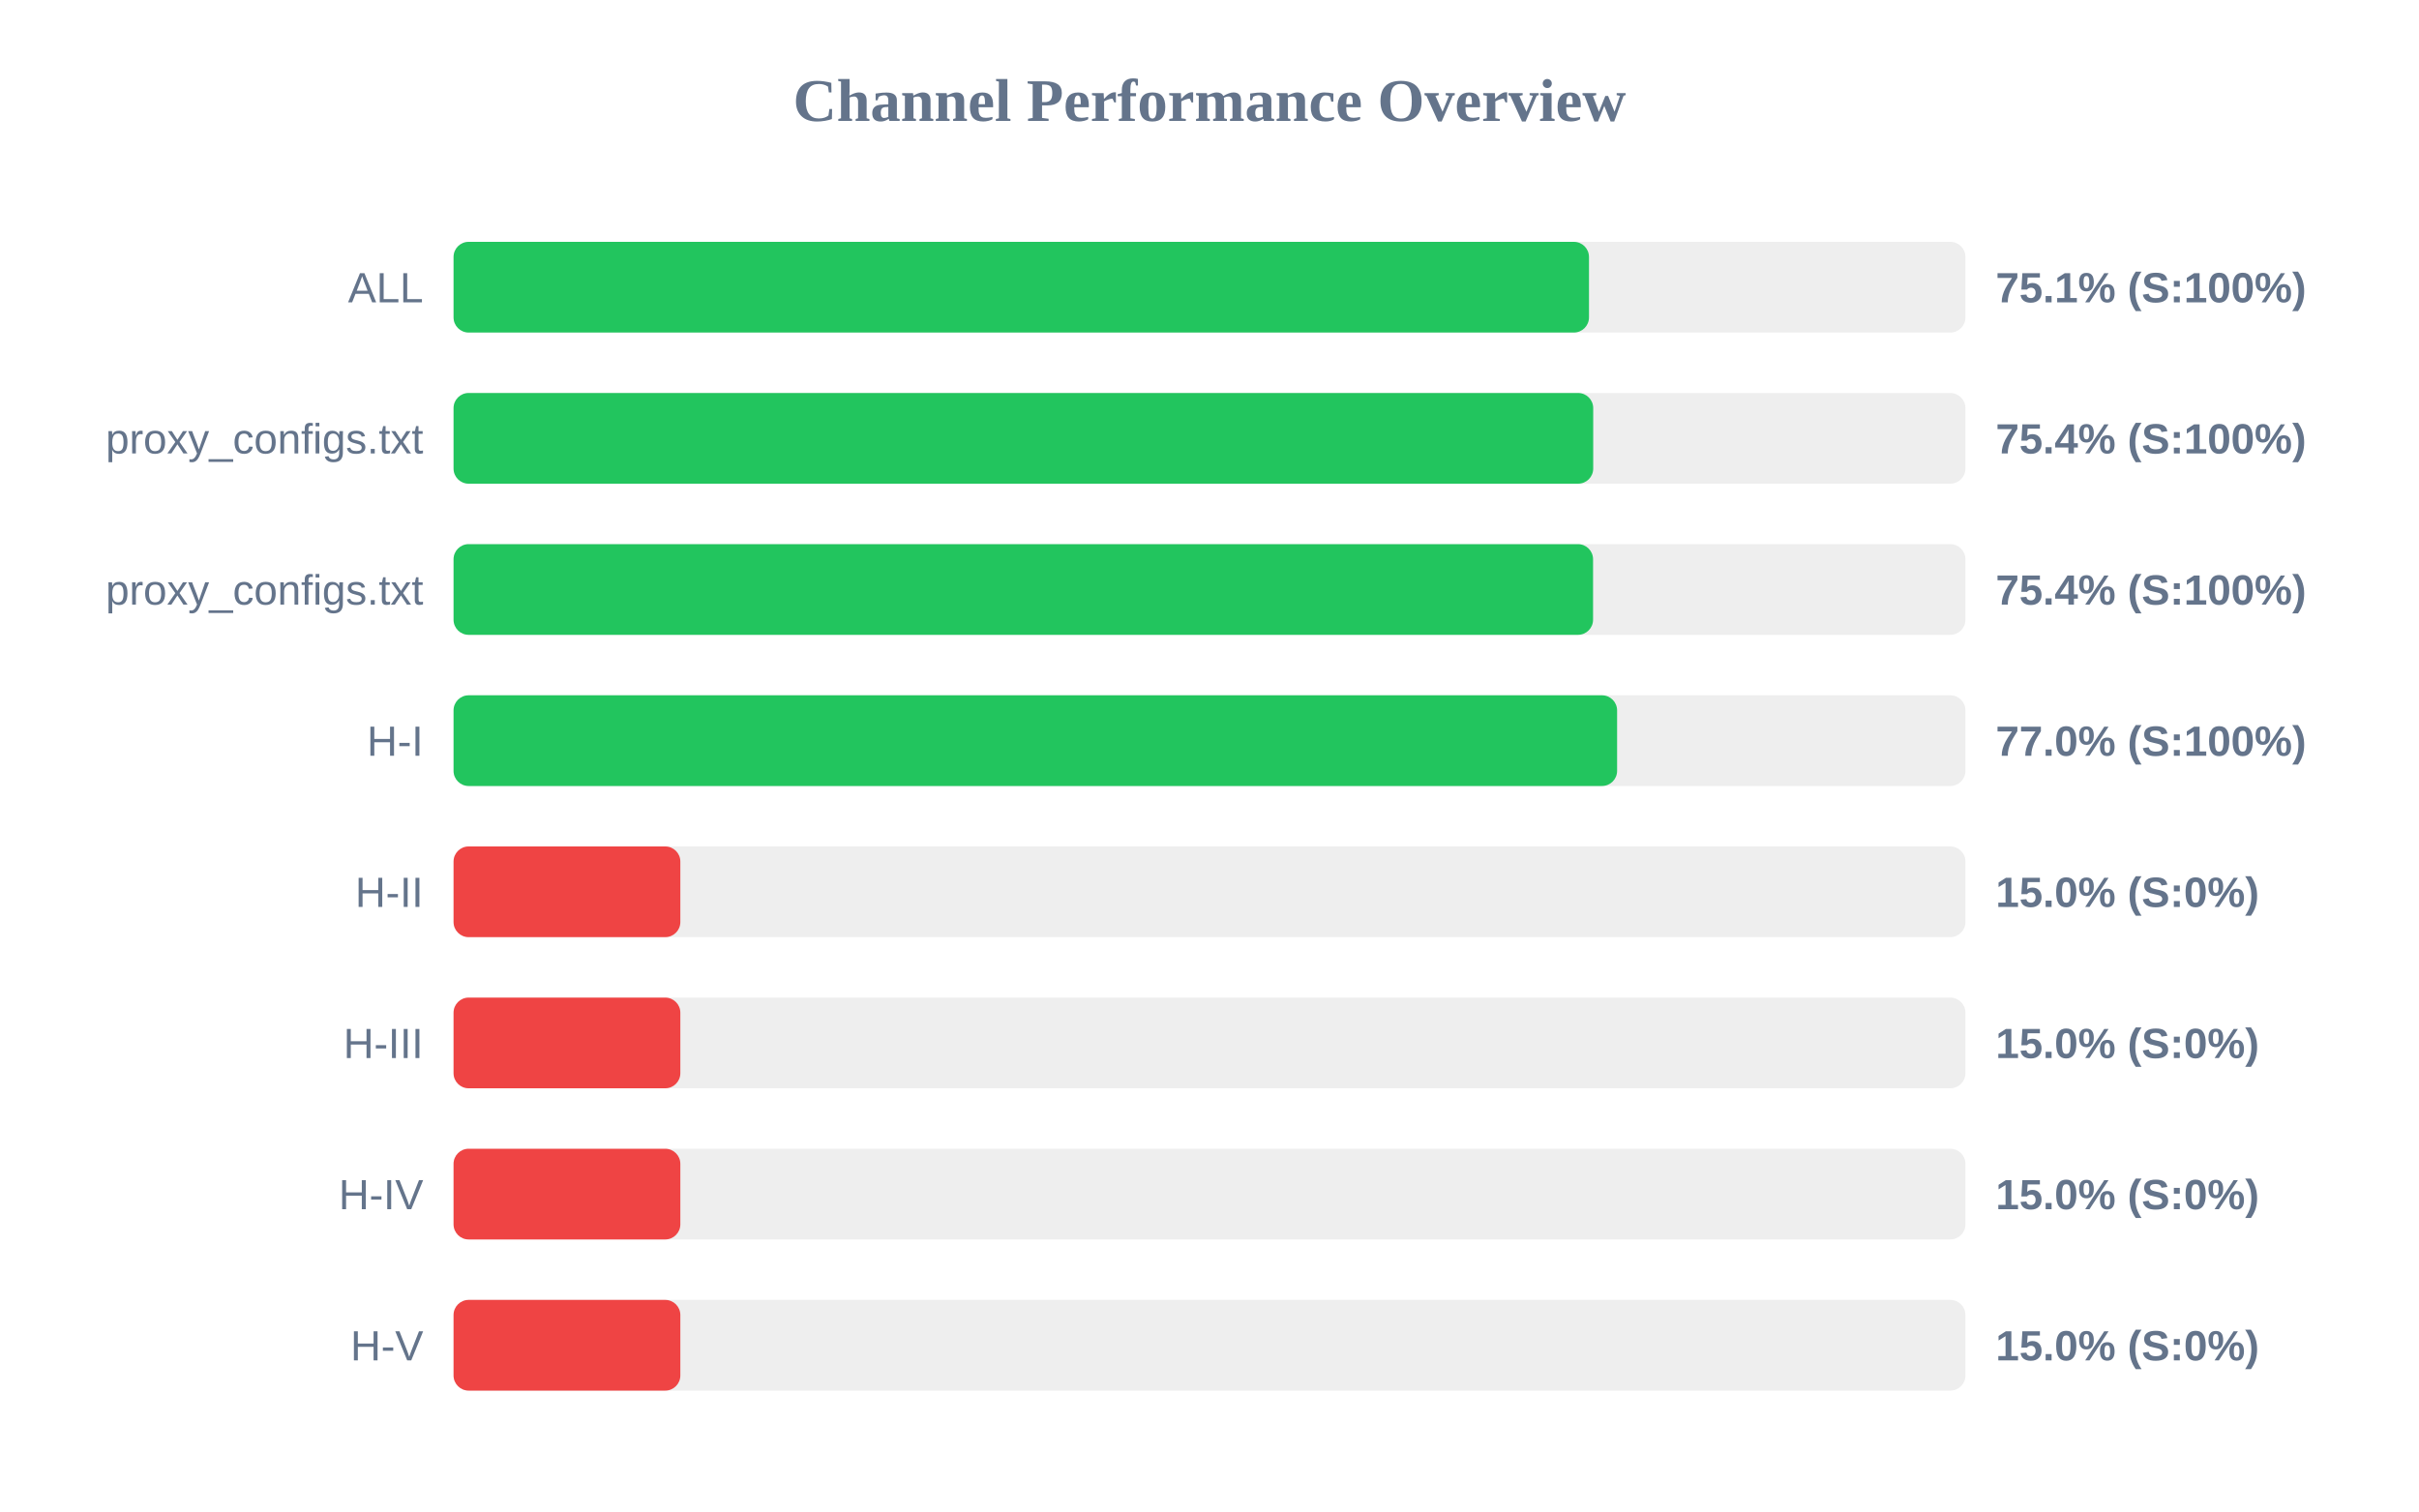
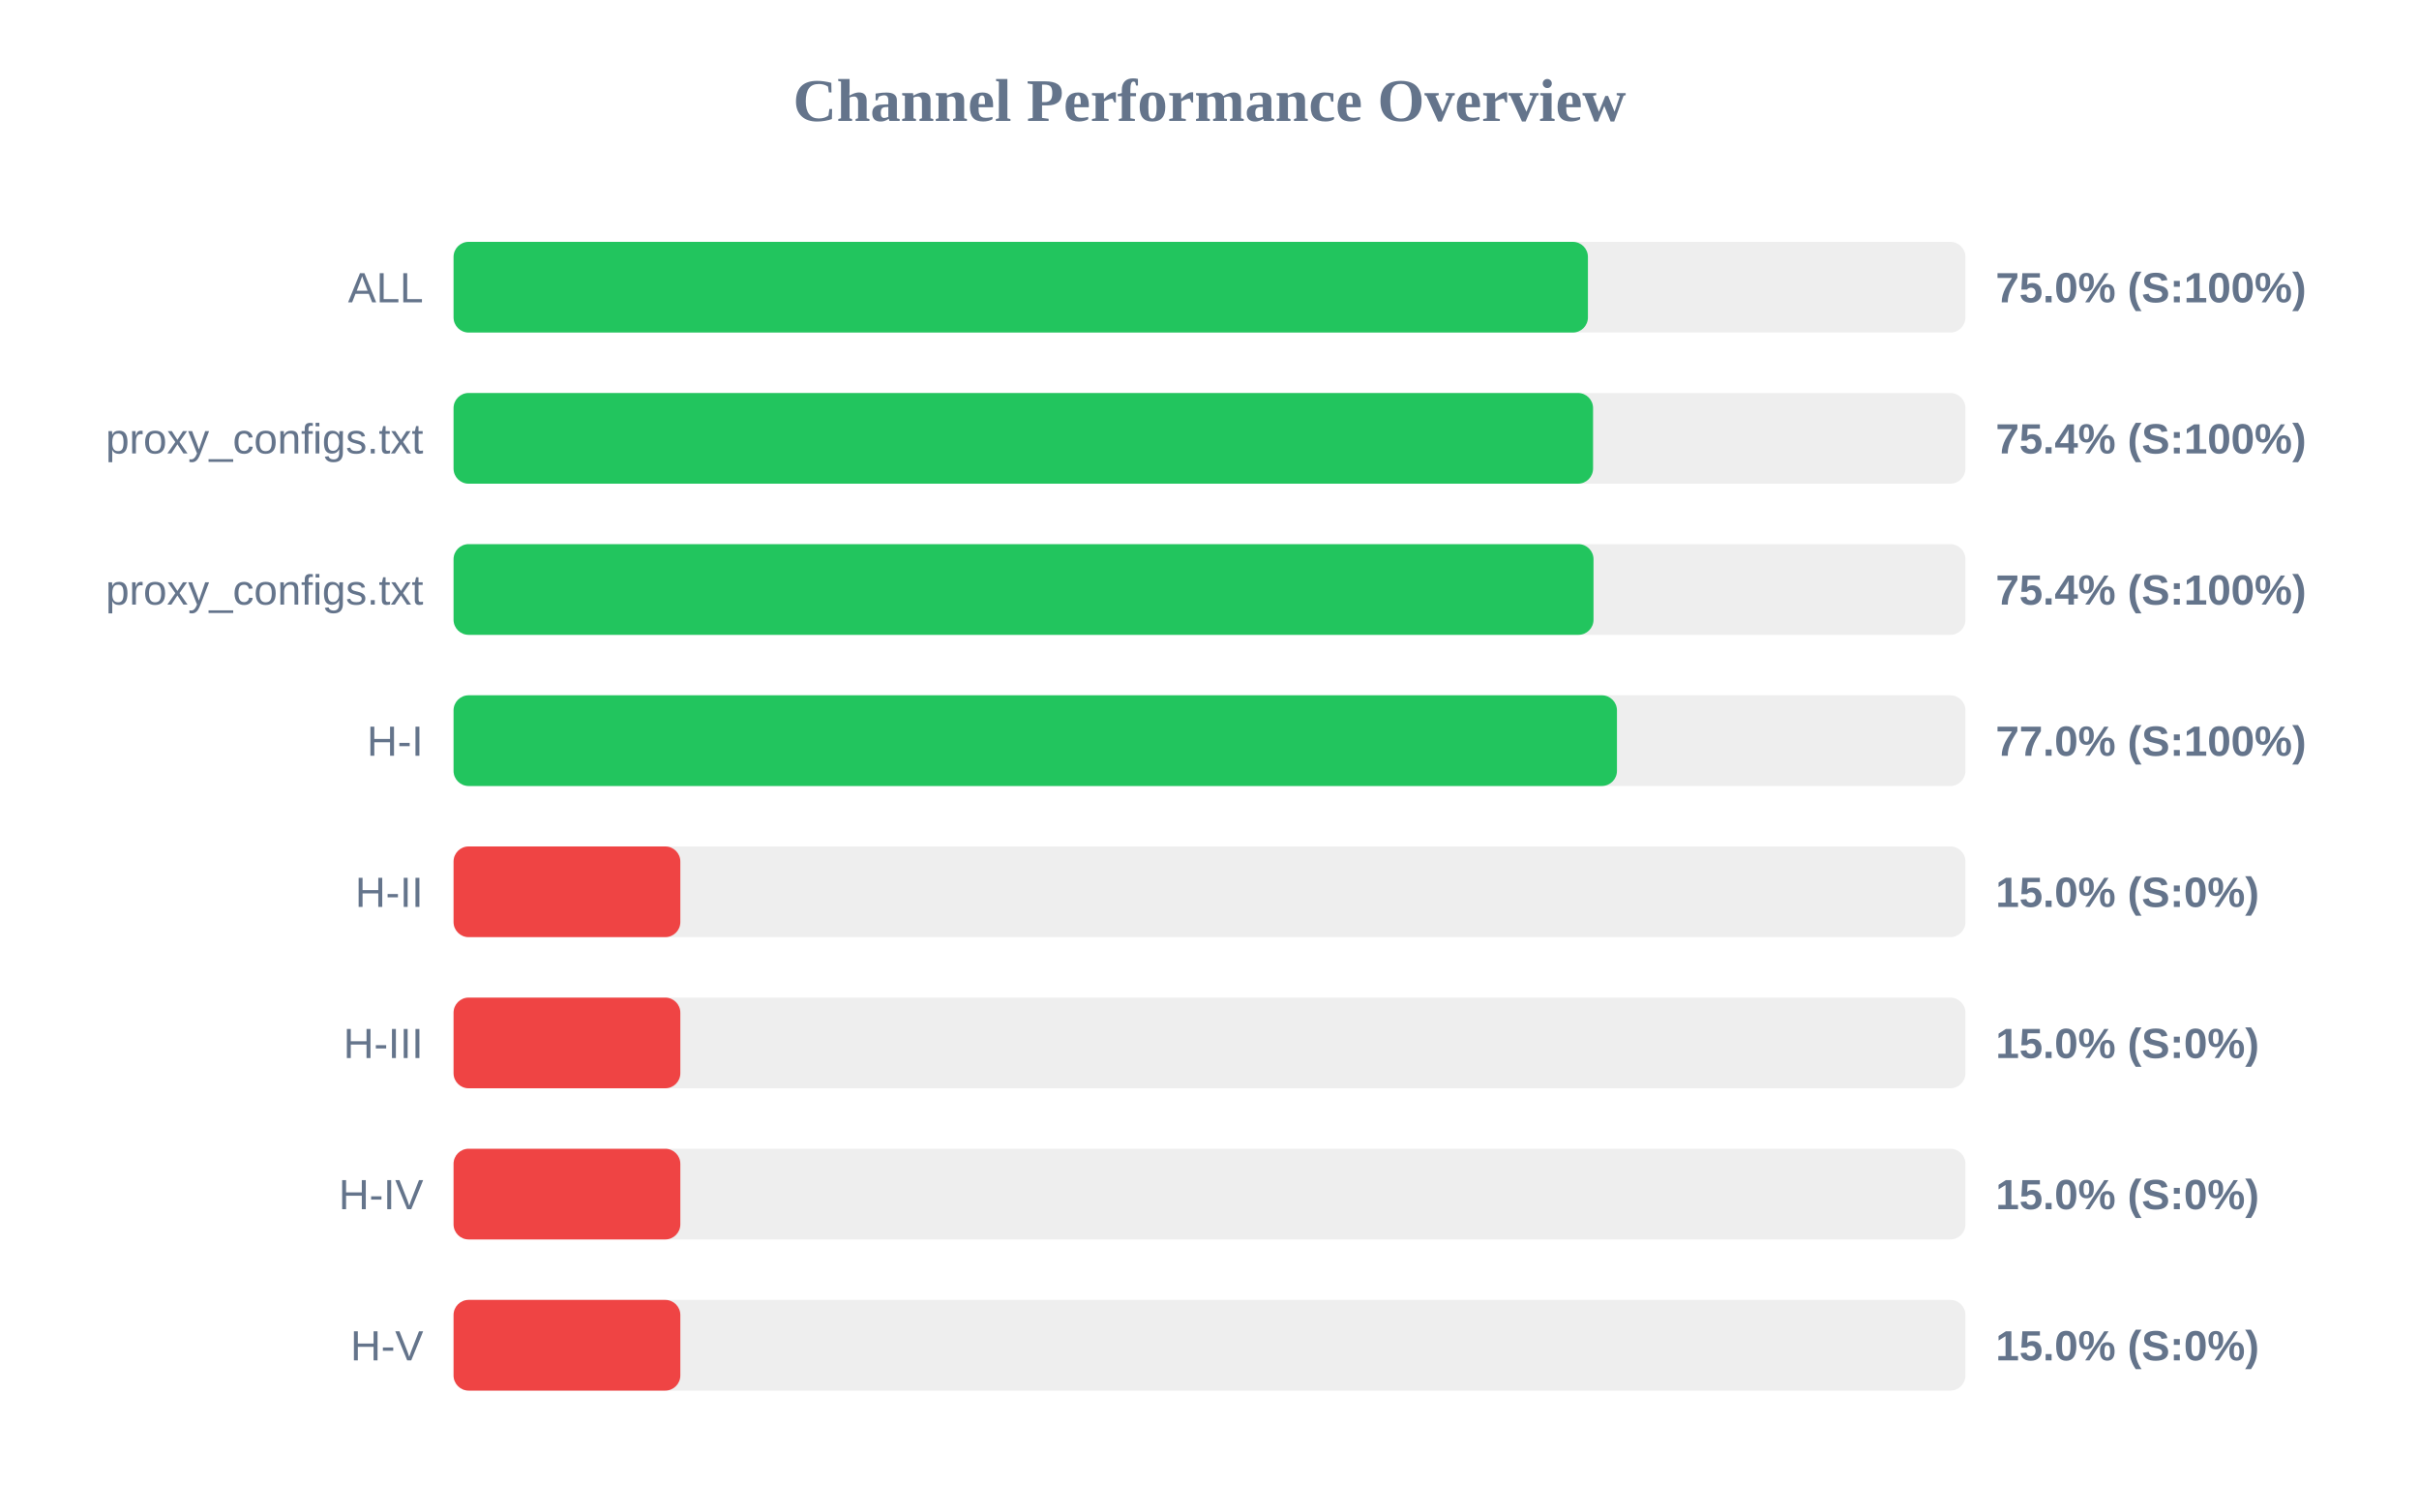
<svg xmlns="http://www.w3.org/2000/svg" width="800" height="500" version="1.1">
  <style>
        .row { font: 14px Arial; fill: #64748b; }
        .score { font: bold 14px Arial; fill: #64748b; }
    </style>
  <text x="400" y="40" text-anchor="middle" font-size="20px" font-weight="bold" fill="#64748b">Channel Performance Overview</text>
  <rect x="150" y="80" width="500" height="30" fill="#eee" rx="5" />
-   <rect x="150" y="80" width="375.5" height="30" fill="#22c55e" rx="5" />
+   <rect x="150" y="80" width="375.15" height="30" fill="#22c55e" rx="5" />
  <text x="140" y="100" text-anchor="end" class="row">ALL</text>
-   <text x="660" y="100" text-anchor="start" class="score">75.1% (S:100%)</text>
+   <text x="660" y="100" text-anchor="start" class="score">75.0% (S:100%)</text>
  <rect x="150" y="130" width="500" height="30" fill="#eee" rx="5" />
-   <rect x="150" y="130" width="376.9" height="30" fill="#22c55e" rx="5" />
+   <rect x="150" y="130" width="376.85" height="30" fill="#22c55e" rx="5" />
  <text x="140" y="150" text-anchor="end" class="row">proxy_configs.txt</text>
  <text x="660" y="150" text-anchor="start" class="score">75.4% (S:100%)</text>
  <rect x="150" y="180" width="500" height="30" fill="#eee" rx="5" />
-   <rect x="150" y="180" width="376.85" height="30" fill="#22c55e" rx="5" />
+   <rect x="150" y="180" width="377.0" height="30" fill="#22c55e" rx="5" />
  <text x="140" y="200" text-anchor="end" class="row">proxy_configs.txt</text>
  <text x="660" y="200" text-anchor="start" class="score">75.4% (S:100%)</text>
  <rect x="150" y="230" width="500" height="30" fill="#eee" rx="5" />
-   <rect x="150" y="230" width="384.8" height="30" fill="#22c55e" rx="5" />
+   <rect x="150" y="230" width="384.75" height="30" fill="#22c55e" rx="5" />
  <text x="140" y="250" text-anchor="end" class="row">H-I</text>
  <text x="660" y="250" text-anchor="start" class="score">77.0% (S:100%)</text>
  <rect x="150" y="280" width="500" height="30" fill="#eee" rx="5" />
  <rect x="150" y="280" width="75.0" height="30" fill="#ef4444" rx="5" />
  <text x="140" y="300" text-anchor="end" class="row">H-II</text>
  <text x="660" y="300" text-anchor="start" class="score">15.0% (S:0%)</text>
  <rect x="150" y="330" width="500" height="30" fill="#eee" rx="5" />
  <rect x="150" y="330" width="75.0" height="30" fill="#ef4444" rx="5" />
  <text x="140" y="350" text-anchor="end" class="row">H-III</text>
  <text x="660" y="350" text-anchor="start" class="score">15.0% (S:0%)</text>
  <rect x="150" y="380" width="500" height="30" fill="#eee" rx="5" />
  <rect x="150" y="380" width="75.0" height="30" fill="#ef4444" rx="5" />
  <text x="140" y="400" text-anchor="end" class="row">H-IV</text>
  <text x="660" y="400" text-anchor="start" class="score">15.0% (S:0%)</text>
  <rect x="150" y="430" width="500" height="30" fill="#eee" rx="5" />
  <rect x="150" y="430" width="75.0" height="30" fill="#ef4444" rx="5" />
  <text x="140" y="450" text-anchor="end" class="row">H-V</text>
  <text x="660" y="450" text-anchor="start" class="score">15.0% (S:0%)</text>
</svg>
